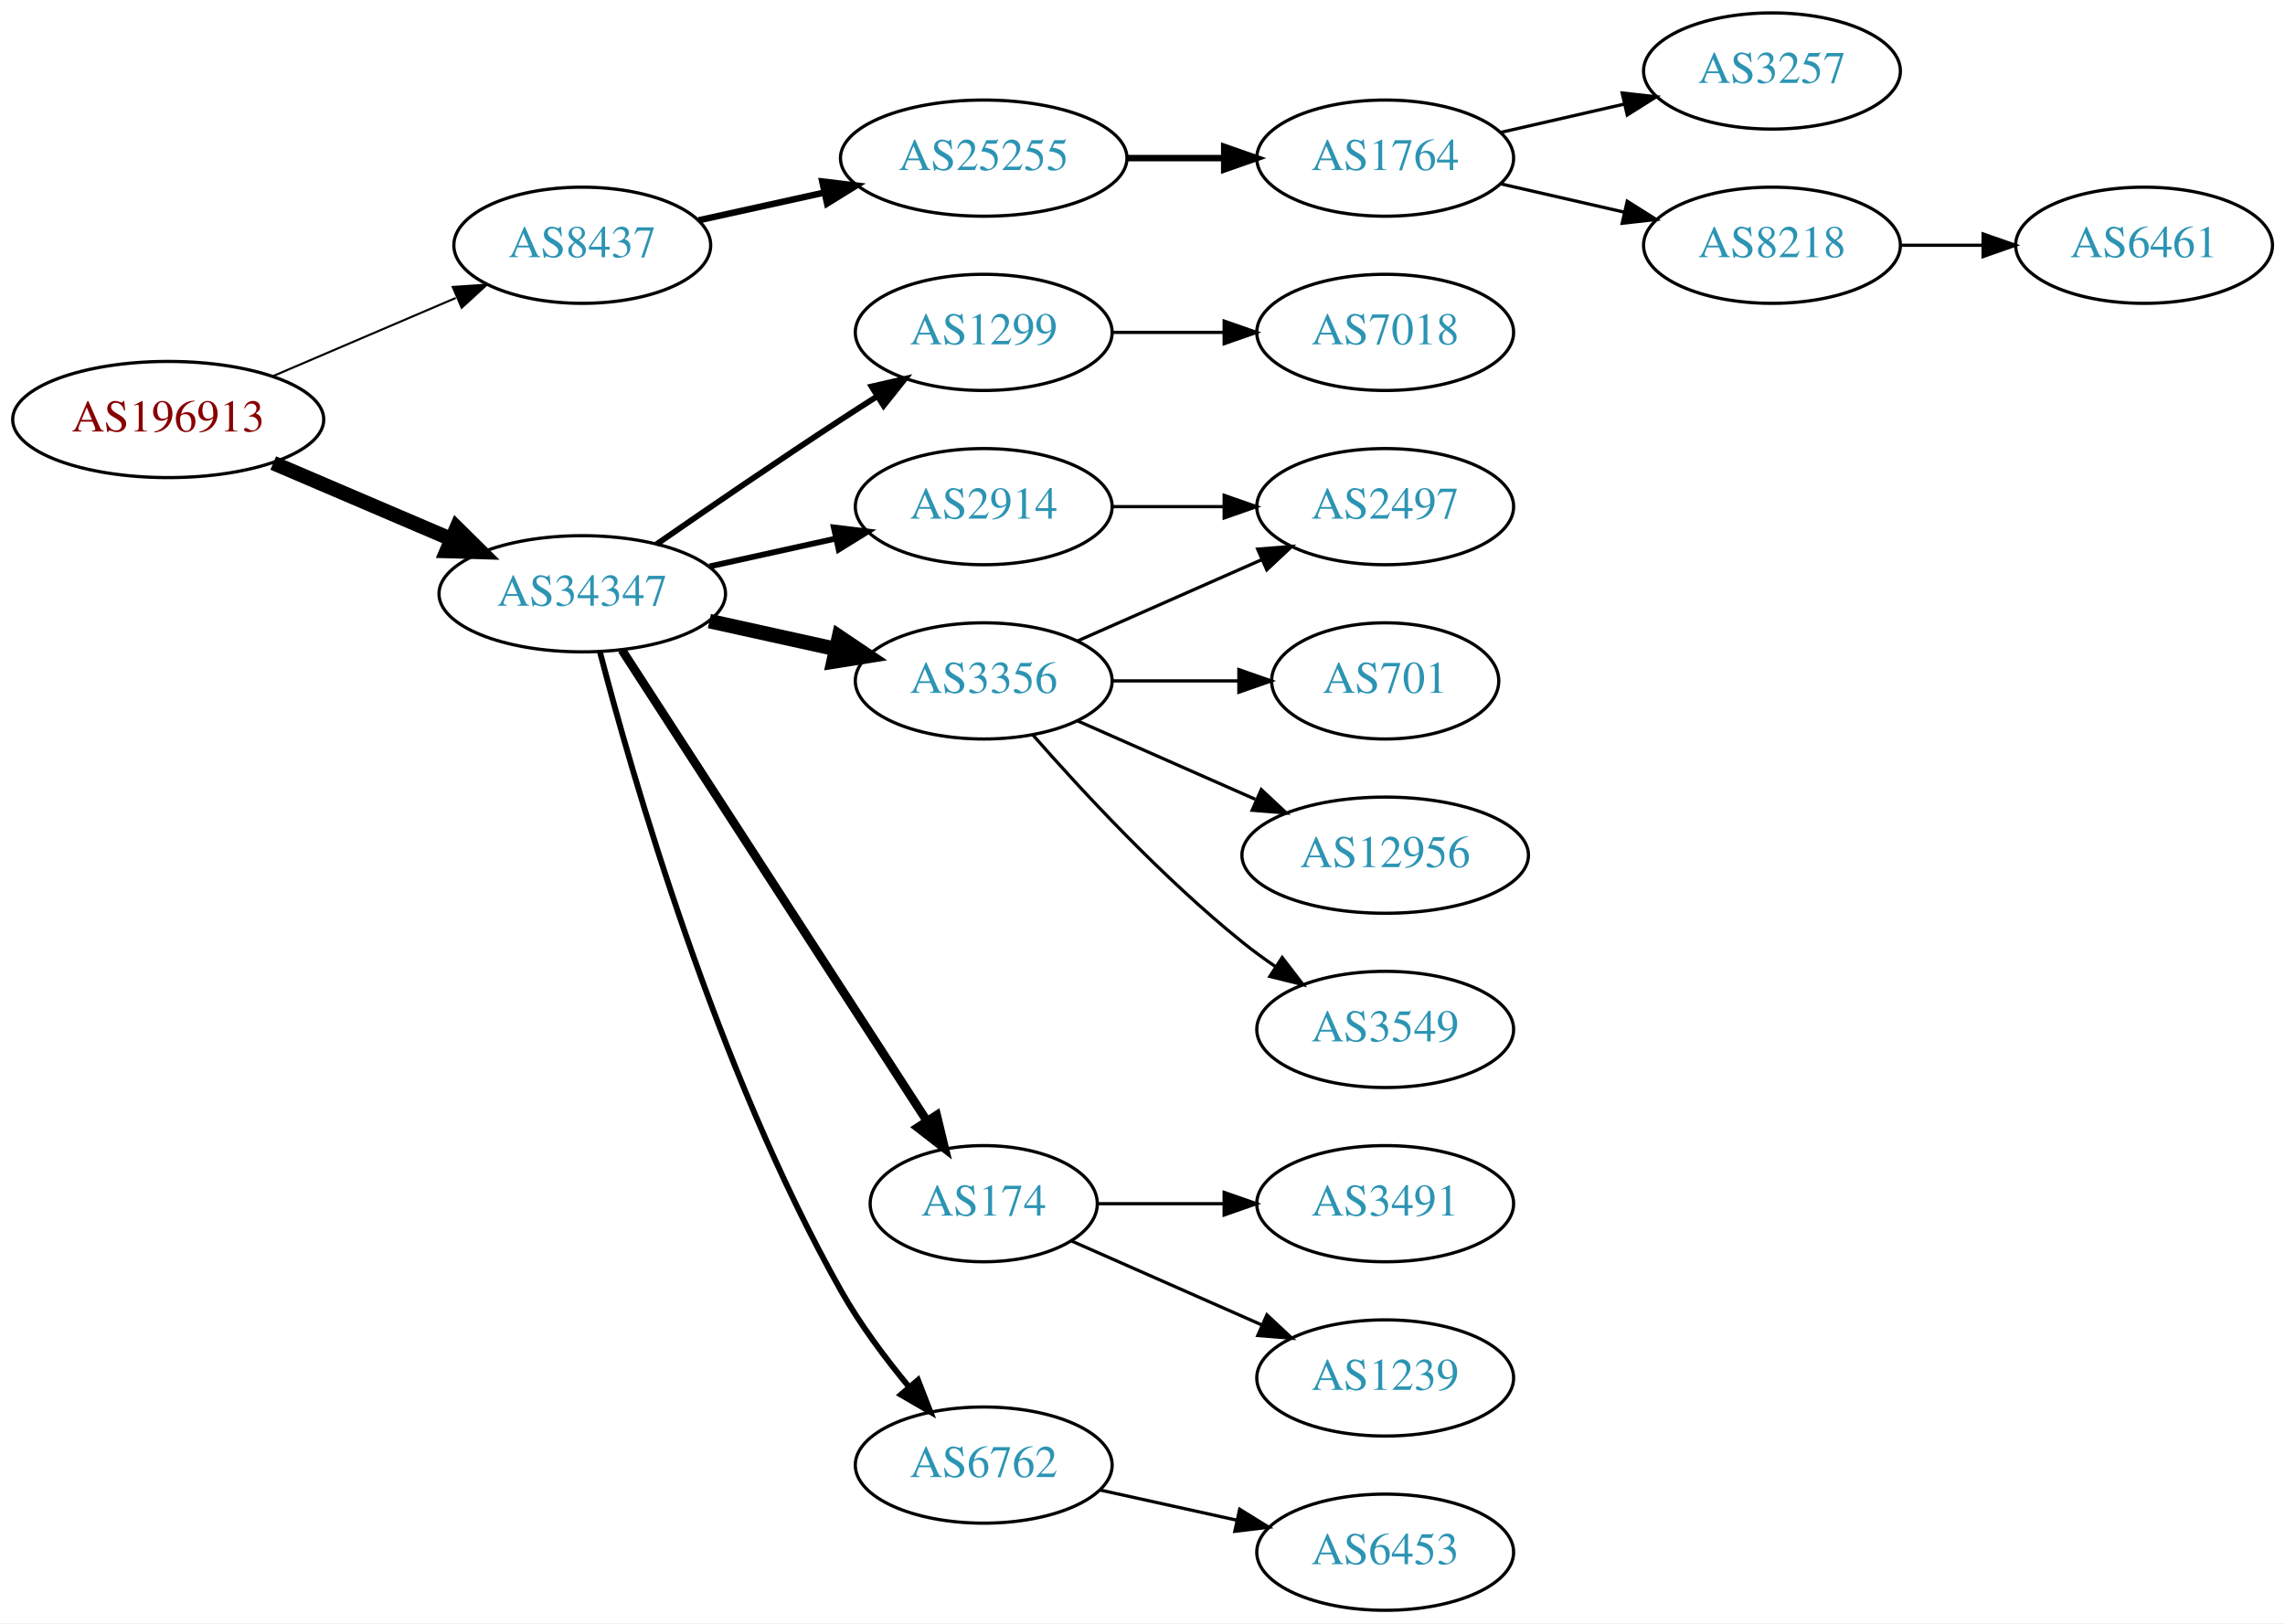
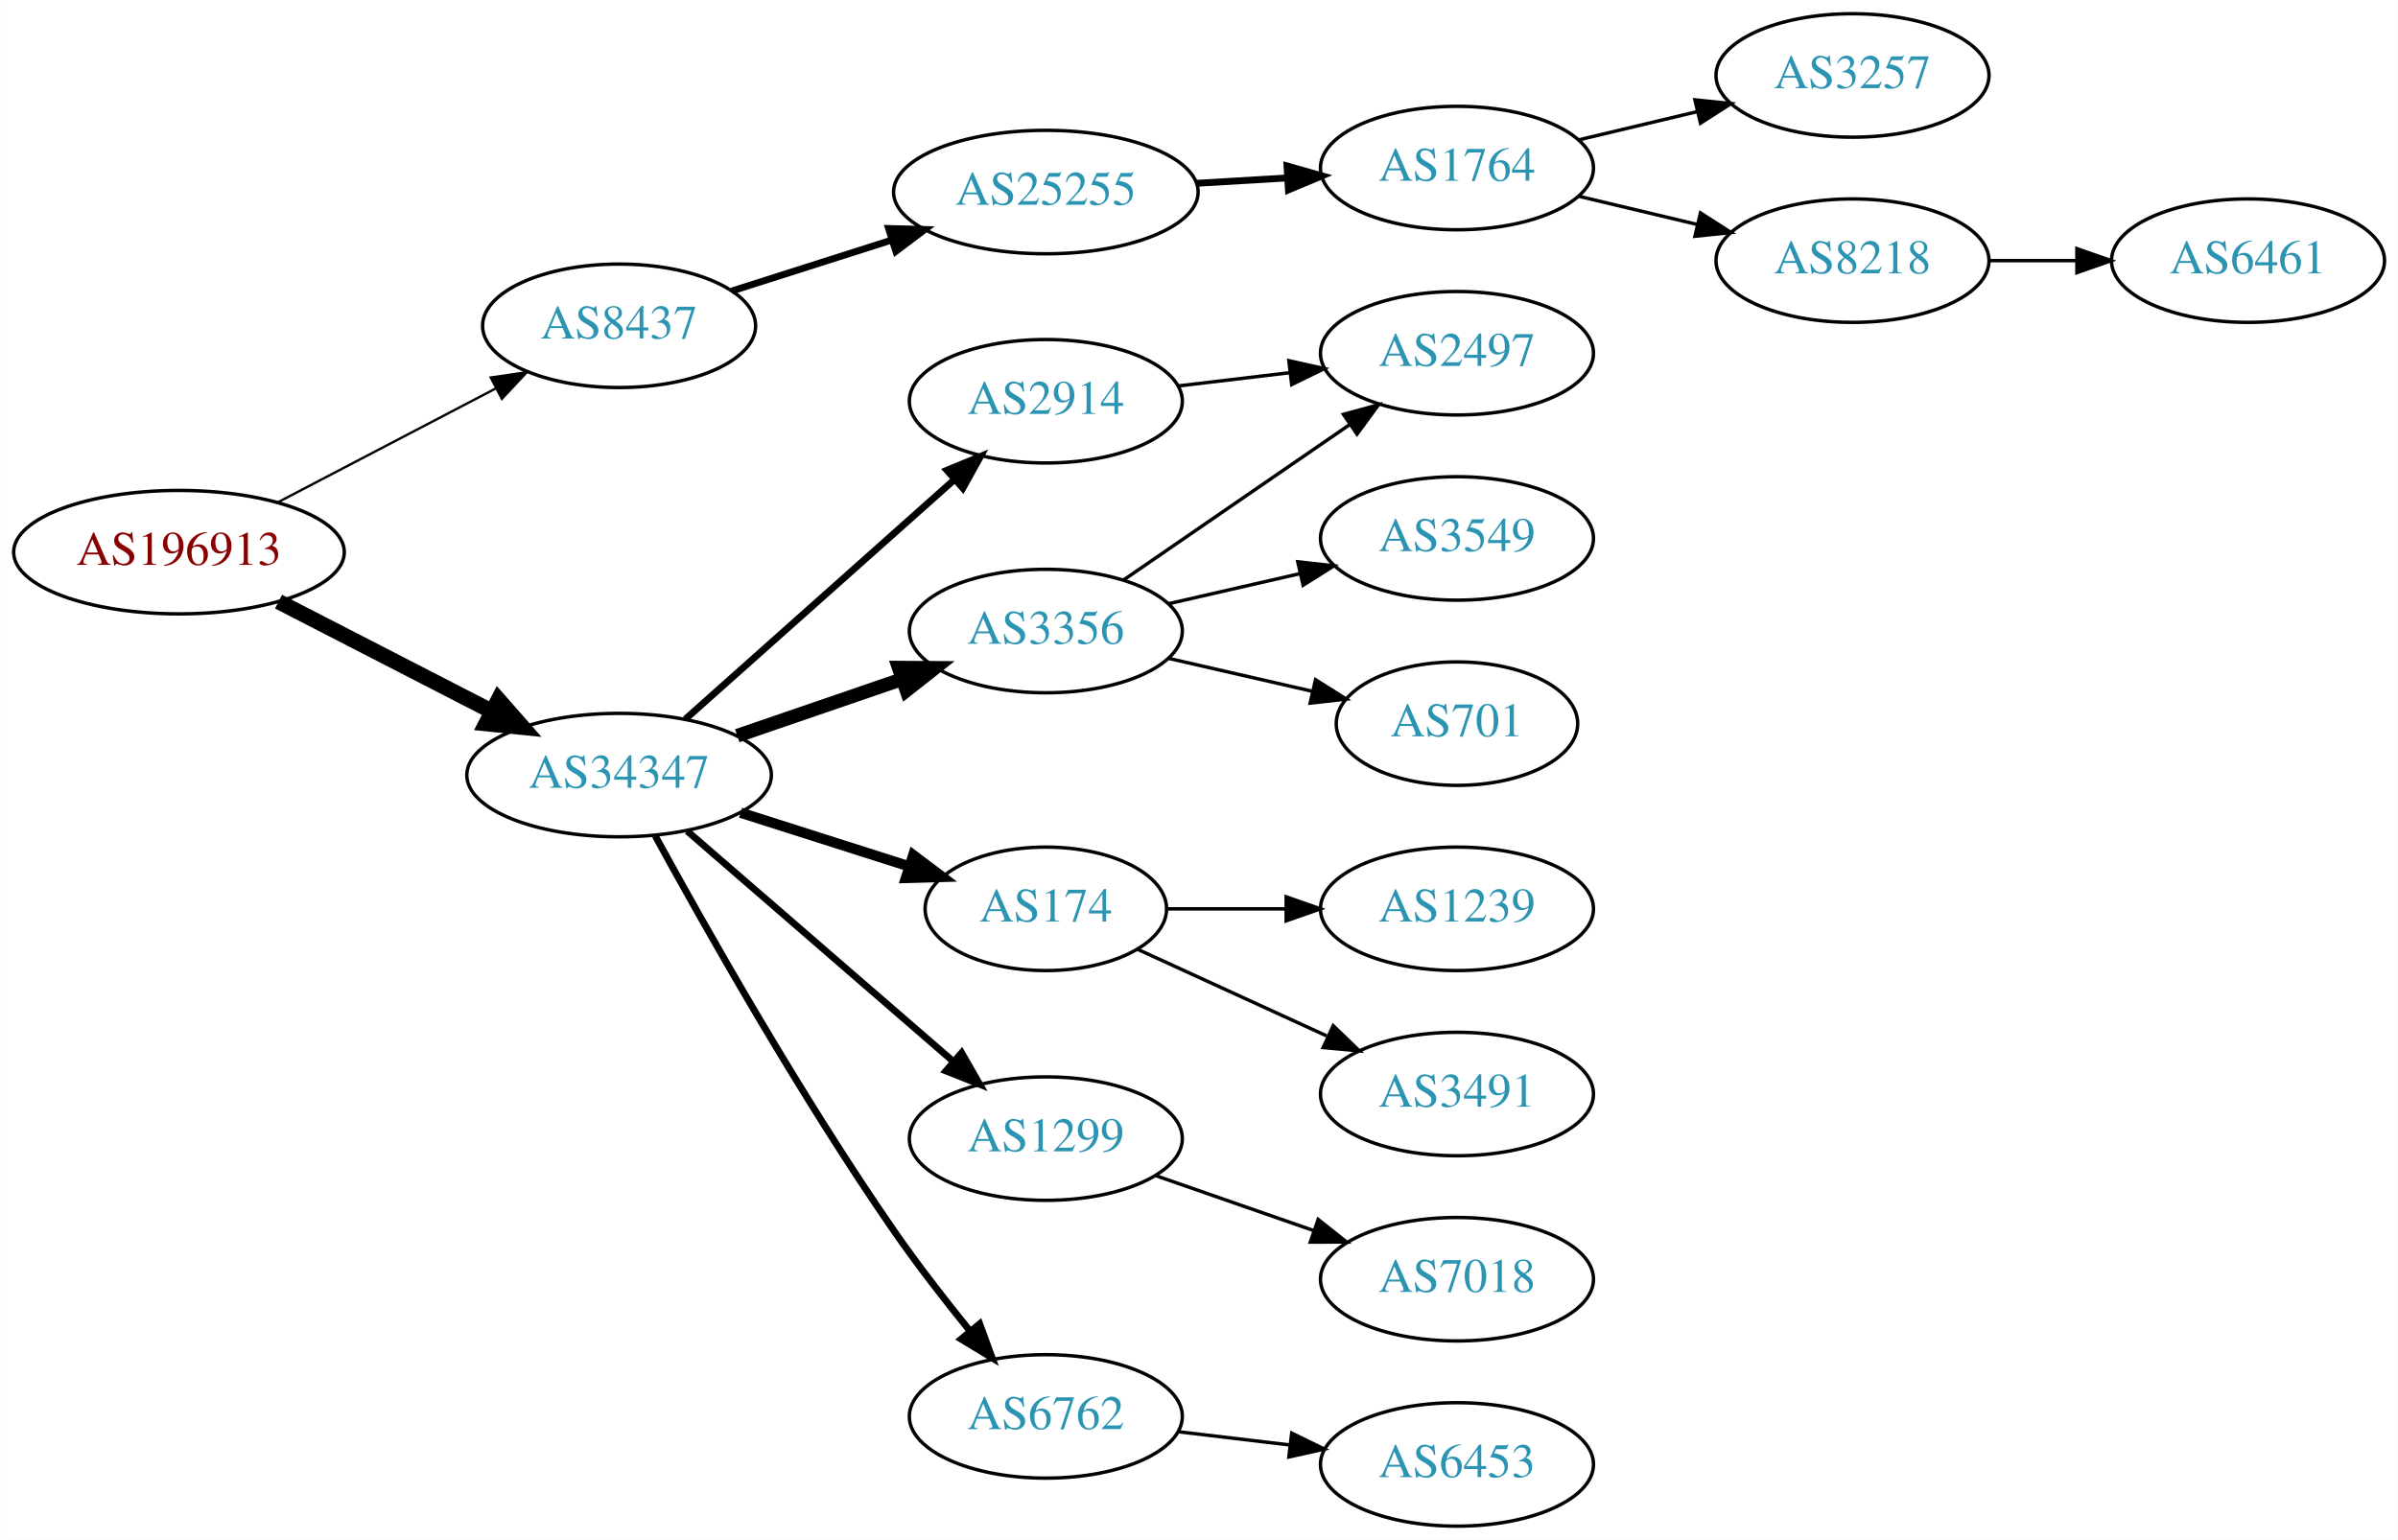
- <svg xmlns="http://www.w3.org/2000/svg" xmlns:xlink="http://www.w3.org/1999/xlink" width="708pt" height="503pt" viewBox="0.00 0.00 707.95 503.00">
-   <g id="graph0" class="graph" transform="scale(1 1) rotate(0) translate(4 499)">
-     <polygon fill="white" stroke="none" points="-4,4 -4,-499 703.954,-499 703.954,4 -4,4" />
+ <svg xmlns="http://www.w3.org/2000/svg" xmlns:xlink="http://www.w3.org/1999/xlink" width="699pt" height="449pt" viewBox="0.00 0.00 698.85 449.00">
+   <g id="graph0" class="graph" transform="scale(1 1) rotate(0) translate(4 445)">
+     <polygon fill="white" stroke="none" points="-4,4 -4,-445 694.855,-445 694.855,4 -4,4" />
    <g id="node1" class="node">
      <g id="a_node1">
        <a xlink:href="/asn/196913" xlink:title="AS196913 ~ Wallak Informatics GmbH [AT]">
-           <ellipse fill="#ffffff" stroke="black" cx="48.096" cy="-369" rx="48.192" ry="18" />
-           <text text-anchor="middle" x="48.096" y="-365.3" font-family="Times,serif" font-size="14.00" fill="#880000">AS196913</text>
+           <ellipse fill="#ffffff" stroke="black" cx="48.096" cy="-284" rx="48.192" ry="18" />
+           <text text-anchor="middle" x="48.096" y="-280.3" font-family="Times,serif" font-size="14.00" fill="#880000">AS196913</text>
        </a>
      </g>
    </g>
    <g id="node2" class="node">
      <g id="a_node2">
        <a xlink:href="/asn/8437" xlink:title="AS8437 ~ Hutchison Drei Austria GmbH [AT]">
-           <ellipse fill="#ffffff" stroke="black" cx="176.388" cy="-423" rx="39.794" ry="18" />
-           <text text-anchor="middle" x="176.388" y="-419.3" font-family="Times,serif" font-size="14.00" fill="#2c94b3">AS8437</text>
+           <ellipse fill="#ffffff" stroke="black" cx="176.388" cy="-350" rx="39.794" ry="18" />
+           <text text-anchor="middle" x="176.388" y="-346.3" font-family="Times,serif" font-size="14.00" fill="#2c94b3">AS8437</text>
        </a>
      </g>
    </g>
    <g id="edge1" class="edge">
-       <path fill="none" stroke="black" stroke-width="0.643" d="M80.639,-382.487C97.776,-389.815 119.097,-398.931 137.172,-406.66" />
-       <polygon fill="black" stroke="black" stroke-width="0.643" points="136.262,-410.077 146.832,-410.79 139.014,-403.641 136.262,-410.077" />
+       <path fill="none" stroke="black" stroke-width="0.692" d="M76.811,-298.484C95.49,-308.246 120.285,-321.204 140.335,-331.681" />
+       <polygon fill="black" stroke="black" stroke-width="0.692" points="138.976,-334.921 149.46,-336.45 142.218,-328.717 138.976,-334.921" />
    </g>
    <g id="node3" class="node">
      <g id="a_node3">
        <a xlink:href="/asn/34347" xlink:title="AS34347 ~ Stadtwerke Hall in Tirol GmbH [AT]">
-           <ellipse fill="#ffffff" stroke="black" cx="176.388" cy="-315" rx="44.393" ry="18" />
-           <text text-anchor="middle" x="176.388" y="-311.3" font-family="Times,serif" font-size="14.00" fill="#2c94b3">AS34347</text>
+           <ellipse fill="#ffffff" stroke="black" cx="176.388" cy="-219" rx="44.393" ry="18" />
+           <text text-anchor="middle" x="176.388" y="-215.3" font-family="Times,serif" font-size="14.00" fill="#2c94b3">AS34347</text>
        </a>
      </g>
    </g>
    <g id="edge2" class="edge">
-       <path fill="none" stroke="black" stroke-width="4.5" d="M80.639,-355.513C97.283,-348.396 117.873,-339.592 135.604,-332.011" />
-       <polygon fill="black" stroke="black" stroke-width="4.5" points="137.469,-335.495 145.116,-327.943 134.373,-328.255 137.469,-335.495" />
+       <path fill="none" stroke="black" stroke-width="4.5" d="M77.124,-269.574C95.442,-260.146 119.542,-247.743 139.29,-237.579" />
+       <polygon fill="black" stroke="black" stroke-width="4.5" points="141.215,-241.016 148.304,-232.939 137.611,-234.014 141.215,-241.016" />
    </g>
    <g id="node4" class="node">
      <g id="a_node4">
        <a xlink:href="/asn/25255" xlink:title="AS25255 ~ ==&gt; TELE2 AUSTRIA &lt;== [AT]">
-           <ellipse fill="#ffffff" stroke="black" cx="300.78" cy="-450" rx="44.393" ry="18" />
-           <text text-anchor="middle" x="300.78" y="-446.3" font-family="Times,serif" font-size="14.00" fill="#2c94b3">AS25255</text>
+           <ellipse fill="#ffffff" stroke="black" cx="300.78" cy="-389" rx="44.393" ry="18" />
+           <text text-anchor="middle" x="300.78" y="-385.3" font-family="Times,serif" font-size="14.00" fill="#2c94b3">AS25255</text>
        </a>
      </g>
    </g>
    <g id="edge3" class="edge">
-       <path fill="none" stroke="black" stroke-width="2" d="M212.46,-430.737C224.5,-433.393 238.2,-436.415 251.121,-439.266" />
-       <polygon fill="black" stroke="black" stroke-width="2" points="250.75,-442.768 261.269,-441.505 252.258,-435.932 250.75,-442.768" />
+       <path fill="none" stroke="black" stroke-width="2" d="M209.225,-360.145C223.402,-364.662 240.334,-370.058 255.7,-374.954" />
+       <polygon fill="black" stroke="black" stroke-width="2" points="254.936,-378.384 265.526,-378.085 257.061,-371.714 254.936,-378.384" />
    </g>
    <g id="node9" class="node">
      <g id="a_node9">
-         <a xlink:href="/asn/1299" xlink:title="AS1299 ~ Telia Carrier [EU]">
-           <ellipse fill="#ffffff" stroke="black" cx="300.78" cy="-396" rx="39.794" ry="18" />
-           <text text-anchor="middle" x="300.78" y="-392.3" font-family="Times,serif" font-size="14.00" fill="#2c94b3">AS1299</text>
+         <a xlink:href="/asn/2914" xlink:title="AS2914 ~ NTT America, Inc. [US]">
+           <ellipse fill="#ffffff" stroke="black" cx="300.78" cy="-328" rx="39.794" ry="18" />
+           <text text-anchor="middle" x="300.78" y="-324.3" font-family="Times,serif" font-size="14.00" fill="#2c94b3">AS2914</text>
        </a>
      </g>
    </g>
    <g id="edge8" class="edge">
-       <path fill="none" stroke="black" stroke-width="1.8" d="M199.418,-330.367C215.221,-341.305 237.077,-356.261 256.584,-369 260.166,-371.339 263.936,-373.759 267.696,-376.144" />
-       <polygon fill="black" stroke="black" stroke-width="1.8" points="266.03,-379.231 276.357,-381.596 269.759,-373.307 266.03,-379.231" />
+       <path fill="none" stroke="black" stroke-width="2" d="M195.711,-235.318C216.561,-253.887 250.754,-284.339 274.219,-305.236" />
+       <polygon fill="black" stroke="black" stroke-width="2" points="271.935,-307.889 281.731,-311.926 276.591,-302.661 271.935,-307.889" />
    </g>
    <g id="node10" class="node">
      <g id="a_node10">
        <a xlink:href="/asn/3356" xlink:title="AS3356 ~ Level 3 Parent, LLC [US]">
-           <ellipse fill="#ffffff" stroke="black" cx="300.78" cy="-288" rx="39.794" ry="18" />
-           <text text-anchor="middle" x="300.78" y="-284.3" font-family="Times,serif" font-size="14.00" fill="#2c94b3">AS3356</text>
+           <ellipse fill="#ffffff" stroke="black" cx="300.78" cy="-261" rx="39.794" ry="18" />
+           <text text-anchor="middle" x="300.78" y="-257.3" font-family="Times,serif" font-size="14.00" fill="#2c94b3">AS3356</text>
        </a>
      </g>
    </g>
    <g id="edge9" class="edge">
-       <path fill="none" stroke="black" stroke-width="4.5" d="M215.777,-306.531C228.168,-303.798 242.015,-300.743 254.836,-297.915" />
-       <polygon fill="black" stroke="black" stroke-width="4.5" points="255.933,-301.705 264.85,-295.705 254.237,-294.015 255.933,-301.705" />
+       <path fill="none" stroke="black" stroke-width="4" d="M210.832,-230.477C225.579,-235.537 243.054,-241.534 258.594,-246.867" />
+       <polygon fill="black" stroke="black" stroke-width="4" points="257.885,-250.324 268.479,-250.259 260.157,-243.703 257.885,-250.324" />
    </g>
    <g id="node11" class="node">
      <g id="a_node11">
-         <a xlink:href="/asn/2914" xlink:title="AS2914 ~ NTT America, Inc. [US]">
-           <ellipse fill="#ffffff" stroke="black" cx="300.78" cy="-342" rx="39.794" ry="18" />
-           <text text-anchor="middle" x="300.78" y="-338.3" font-family="Times,serif" font-size="14.00" fill="#2c94b3">AS2914</text>
+         <a xlink:href="/asn/174" xlink:title="AS174 ~ Cogent Communications [US]">
+           <ellipse fill="#ffffff" stroke="black" cx="300.78" cy="-180" rx="35.194" ry="18" />
+           <text text-anchor="middle" x="300.78" y="-176.3" font-family="Times,serif" font-size="14.00" fill="#2c94b3">AS174</text>
        </a>
      </g>
    </g>
    <g id="edge10" class="edge">
-       <path fill="none" stroke="black" stroke-width="1.8" d="M215.777,-323.469C228.168,-326.202 242.015,-329.257 254.836,-332.085" />
-       <polygon fill="black" stroke="black" stroke-width="1.8" points="254.331,-335.558 264.85,-334.295 255.839,-328.722 254.331,-335.558" />
+       <path fill="none" stroke="black" stroke-width="3" d="M211.806,-208.033C227.002,-203.19 244.942,-197.474 260.644,-192.47" />
+       <polygon fill="black" stroke="black" stroke-width="3" points="262.124,-195.673 270.589,-189.302 259.998,-189.003 262.124,-195.673" />
    </g>
    <g id="node12" class="node">
      <g id="a_node12">
-         <a xlink:href="/asn/174" xlink:title="AS174 ~ Cogent Communications [US]">
-           <ellipse fill="#ffffff" stroke="black" cx="300.78" cy="-126" rx="35.194" ry="18" />
-           <text text-anchor="middle" x="300.78" y="-122.3" font-family="Times,serif" font-size="14.00" fill="#2c94b3">AS174</text>
+         <a xlink:href="/asn/1299" xlink:title="AS1299 ~ Telia Carrier [EU]">
+           <ellipse fill="#ffffff" stroke="black" cx="300.78" cy="-113" rx="39.794" ry="18" />
+           <text text-anchor="middle" x="300.78" y="-109.3" font-family="Times,serif" font-size="14.00" fill="#2c94b3">AS1299</text>
        </a>
      </g>
    </g>
    <g id="edge11" class="edge">
-       <path fill="none" stroke="black" stroke-width="2.7" d="M188.683,-297.558C210.323,-264.141 257.724,-190.943 283.048,-151.837" />
-       <polygon fill="black" stroke="black" stroke-width="2.7" points="286.191,-153.423 288.689,-143.127 280.315,-149.618 286.191,-153.423" />
+       <path fill="none" stroke="black" stroke-width="2" d="M196.243,-202.67C216.997,-184.695 250.494,-155.684 273.744,-135.549" />
+       <polygon fill="black" stroke="black" stroke-width="2" points="276.235,-138.021 281.503,-128.829 271.652,-132.73 276.235,-138.021" />
    </g>
    <g id="node13" class="node">
      <g id="a_node13">
        <a xlink:href="/asn/6762" xlink:title="AS6762 ~ TELECOM ITALIA SPARKLE S.p.A. [IT]">
-           <ellipse fill="#ffffff" stroke="black" cx="300.78" cy="-45" rx="39.794" ry="18" />
-           <text text-anchor="middle" x="300.78" y="-41.3" font-family="Times,serif" font-size="14.00" fill="#2c94b3">AS6762</text>
+           <ellipse fill="#ffffff" stroke="black" cx="300.78" cy="-32" rx="39.794" ry="18" />
+           <text text-anchor="middle" x="300.78" y="-28.3" font-family="Times,serif" font-size="14.00" fill="#2c94b3">AS6762</text>
        </a>
      </g>
    </g>
    <g id="edge12" class="edge">
-       <path fill="none" stroke="black" stroke-width="1.8" d="M181.838,-297.084C191.751,-258.971 217.864,-167.727 256.584,-99 262.449,-88.589 270.283,-78.111 277.668,-69.192" />
-       <polygon fill="black" stroke="black" stroke-width="1.8" points="280.418,-71.361 284.255,-61.485 275.097,-66.813 280.418,-71.361" />
+       <path fill="none" stroke="black" stroke-width="2" d="M186.899,-201.307C201.074,-175.362 229.036,-125.762 256.584,-86 263.389,-76.178 271.432,-65.831 278.721,-56.851" />
+       <polygon fill="black" stroke="black" stroke-width="2" points="281.495,-58.989 285.147,-49.044 276.09,-54.541 281.495,-58.989" />
    </g>
    <g id="node5" class="node">
      <g id="a_node5">
        <a xlink:href="/asn/1764" xlink:title="AS1764 ~ NEXTLAYER-AS [AT]">
-           <ellipse fill="#ffffff" stroke="black" cx="425.172" cy="-450" rx="39.794" ry="18" />
-           <text text-anchor="middle" x="425.172" y="-446.3" font-family="Times,serif" font-size="14.00" fill="#2c94b3">AS1764</text>
+           <ellipse fill="#ffffff" stroke="black" cx="420.622" cy="-396" rx="39.794" ry="18" />
+           <text text-anchor="middle" x="420.622" y="-392.3" font-family="Times,serif" font-size="14.00" fill="#2c94b3">AS1764</text>
        </a>
      </g>
    </g>
    <g id="edge4" class="edge">
-       <path fill="none" stroke="black" stroke-width="2" d="M345.275,-450C354.964,-450 365.301,-450 375.194,-450" />
-       <polygon fill="black" stroke="black" stroke-width="2" points="375.296,-453.5 385.296,-450 375.296,-446.5 375.296,-453.5" />
+       <path fill="none" stroke="black" stroke-width="2" d="M344.657,-391.547C353.266,-392.058 362.369,-392.599 371.152,-393.121" />
+       <polygon fill="black" stroke="black" stroke-width="2" points="371.077,-396.622 381.267,-393.722 371.492,-389.635 371.077,-396.622" />
    </g>
    <g id="node6" class="node">
      <g id="a_node6">
        <a xlink:href="/asn/3257" xlink:title="AS3257 ~ GTT [DE]">
-           <ellipse fill="#ffffff" stroke="black" cx="545.014" cy="-477" rx="39.794" ry="18" />
-           <text text-anchor="middle" x="545.014" y="-473.3" font-family="Times,serif" font-size="14.00" fill="#2c94b3">AS3257</text>
+           <ellipse fill="#ffffff" stroke="black" cx="535.915" cy="-423" rx="39.794" ry="18" />
+           <text text-anchor="middle" x="535.915" y="-419.3" font-family="Times,serif" font-size="14.00" fill="#2c94b3">AS3257</text>
        </a>
      </g>
    </g>
    <g id="edge5" class="edge">
-       <path fill="none" stroke="black" d="M460.891,-457.955C472.891,-460.704 486.512,-463.825 499.205,-466.733" />
-       <polygon fill="black" stroke="black" points="498.607,-470.187 509.136,-469.009 500.17,-463.364 498.607,-470.187" />
+       <path fill="none" stroke="black" d="M456.229,-404.248C467.101,-406.838 479.255,-409.735 490.698,-412.462" />
+       <polygon fill="black" stroke="black" points="489.981,-415.889 500.52,-414.803 491.604,-409.08 489.981,-415.889" />
    </g>
    <g id="node7" class="node">
      <g id="a_node7">
        <a xlink:href="/asn/8218" xlink:title="AS8218 ~ legacy Neotelecoms [FR]">
-           <ellipse fill="#ffffff" stroke="black" cx="545.014" cy="-423" rx="39.794" ry="18" />
-           <text text-anchor="middle" x="545.014" y="-419.3" font-family="Times,serif" font-size="14.00" fill="#2c94b3">AS8218</text>
+           <ellipse fill="#ffffff" stroke="black" cx="535.915" cy="-369" rx="39.794" ry="18" />
+           <text text-anchor="middle" x="535.915" y="-365.3" font-family="Times,serif" font-size="14.00" fill="#2c94b3">AS8218</text>
        </a>
      </g>
    </g>
    <g id="edge6" class="edge">
-       <path fill="none" stroke="black" d="M460.891,-442.045C472.891,-439.296 486.512,-436.175 499.205,-433.267" />
-       <polygon fill="black" stroke="black" points="500.17,-436.636 509.136,-430.991 498.607,-429.813 500.17,-436.636" />
+       <path fill="none" stroke="black" d="M456.229,-387.752C467.101,-385.162 479.255,-382.265 490.698,-379.538" />
+       <polygon fill="black" stroke="black" points="491.604,-382.92 500.52,-377.197 489.981,-376.111 491.604,-382.92" />
    </g>
    <g id="node8" class="node">
      <g id="a_node8">
        <a xlink:href="/asn/6461" xlink:title="AS6461 ~ ZAYO-6461 [US]">
-           <ellipse fill="#ffffff" stroke="black" cx="660.307" cy="-423" rx="39.794" ry="18" />
-           <text text-anchor="middle" x="660.307" y="-419.3" font-family="Times,serif" font-size="14.00" fill="#2c94b3">AS6461</text>
+           <ellipse fill="#ffffff" stroke="black" cx="651.208" cy="-369" rx="39.794" ry="18" />
+           <text text-anchor="middle" x="651.208" y="-365.3" font-family="Times,serif" font-size="14.00" fill="#2c94b3">AS6461</text>
        </a>
      </g>
    </g>
    <g id="edge7" class="edge">
-       <path fill="none" stroke="black" d="M584.687,-423C592.89,-423 601.654,-423 610.186,-423" />
-       <polygon fill="black" stroke="black" points="610.425,-426.5 620.425,-423 610.425,-419.5 610.425,-426.5" />
+       <path fill="none" stroke="black" d="M575.587,-369C583.79,-369 592.554,-369 601.087,-369" />
+       <polygon fill="black" stroke="black" points="601.326,-372.5 611.326,-369 601.326,-365.5 601.326,-372.5" />
    </g>
    <g id="node14" class="node">
      <g id="a_node14">
-         <a xlink:href="/asn/7018" xlink:title="AS7018 ~ AT&amp;T Services, Inc. [US]">
-           <ellipse fill="#ffffff" stroke="black" cx="425.172" cy="-396" rx="39.794" ry="18" />
-           <text text-anchor="middle" x="425.172" y="-392.3" font-family="Times,serif" font-size="14.00" fill="#2c94b3">AS7018</text>
+         <a xlink:href="/asn/2497" xlink:title="AS2497 ~ Internet Initiative Japan Inc. [JP]">
+           <ellipse fill="#ffffff" stroke="black" cx="420.622" cy="-342" rx="39.794" ry="18" />
+           <text text-anchor="middle" x="420.622" y="-338.3" font-family="Times,serif" font-size="14.00" fill="#2c94b3">AS2497</text>
        </a>
      </g>
    </g>
    <g id="edge13" class="edge">
-       <path fill="none" stroke="black" d="M340.505,-396C351.444,-396 363.494,-396 374.961,-396" />
-       <polygon fill="black" stroke="black" points="375.278,-399.5 385.278,-396 375.278,-392.5 375.278,-399.5" />
+       <path fill="none" stroke="black" d="M339.39,-332.468C349.701,-333.693 361.018,-335.038 371.819,-336.321" />
+       <polygon fill="black" stroke="black" points="371.622,-339.822 381.965,-337.526 372.448,-332.871 371.622,-339.822" />
+     </g>
+     <g id="edge18" class="edge">
+       <path fill="none" stroke="black" d="M323.394,-275.857C341.882,-288.565 368.696,-306.995 389.326,-321.175" />
+       <polygon fill="black" stroke="black" points="387.522,-324.183 397.746,-326.963 391.488,-318.414 387.522,-324.183" />
+     </g>
+     <g id="node17" class="node">
+       <g id="a_node17">
+         <a xlink:href="/asn/3549" xlink:title="AS3549 ~ Level 3 Parent, LLC [US]">
+           <ellipse fill="#ffffff" stroke="black" cx="420.622" cy="-288" rx="39.794" ry="18" />
+           <text text-anchor="middle" x="420.622" y="-284.3" font-family="Times,serif" font-size="14.00" fill="#2c94b3">AS3549</text>
+         </a>
+       </g>
+     </g>
+     <g id="edge16" class="edge">
+       <path fill="none" stroke="black" d="M336.499,-268.955C348.499,-271.704 362.12,-274.825 374.812,-277.733" />
+       <polygon fill="black" stroke="black" points="374.215,-281.187 384.744,-280.009 375.778,-274.364 374.215,-281.187" />
+     </g>
+     <g id="node18" class="node">
+       <g id="a_node18">
+         <a xlink:href="/asn/701" xlink:title="AS701 ~ UUNET [US]">
+           <ellipse fill="#ffffff" stroke="black" cx="420.622" cy="-234" rx="35.194" ry="18" />
+           <text text-anchor="middle" x="420.622" y="-230.3" font-family="Times,serif" font-size="14.00" fill="#2c94b3">AS701</text>
+         </a>
+       </g>
+     </g>
+     <g id="edge17" class="edge">
+       <path fill="none" stroke="black" d="M336.499,-253.045C349.592,-250.045 364.614,-246.604 378.255,-243.478" />
+       <polygon fill="black" stroke="black" points="379.396,-246.807 388.362,-241.162 377.833,-239.984 379.396,-246.807" />
    </g>
    <g id="node15" class="node">
      <g id="a_node15">
-         <a xlink:href="/asn/701" xlink:title="AS701 ~ UUNET [US]">
-           <ellipse fill="#ffffff" stroke="black" cx="425.172" cy="-288" rx="35.194" ry="18" />
-           <text text-anchor="middle" x="425.172" y="-284.3" font-family="Times,serif" font-size="14.00" fill="#2c94b3">AS701</text>
+         <a xlink:href="/asn/1239" xlink:title="AS1239 ~ Sprint [US]">
+           <ellipse fill="#ffffff" stroke="black" cx="420.622" cy="-180" rx="39.794" ry="18" />
+           <text text-anchor="middle" x="420.622" y="-176.3" font-family="Times,serif" font-size="14.00" fill="#2c94b3">AS1239</text>
        </a>
      </g>
    </g>
    <g id="edge14" class="edge">
-       <path fill="none" stroke="black" d="M340.505,-288C352.994,-288 366.933,-288 379.797,-288" />
-       <polygon fill="black" stroke="black" points="379.835,-291.5 389.835,-288 379.835,-284.5 379.835,-291.5" />
+       <path fill="none" stroke="black" d="M336.181,-180C347.005,-180 359.173,-180 370.8,-180" />
+       <polygon fill="black" stroke="black" points="370.831,-183.5 380.831,-180 370.831,-176.5 370.831,-183.5" />
    </g>
    <g id="node16" class="node">
      <g id="a_node16">
-         <a xlink:href="/asn/2497" xlink:title="AS2497 ~ Internet Initiative Japan Inc. [JP]">
-           <ellipse fill="#ffffff" stroke="black" cx="425.172" cy="-342" rx="39.794" ry="18" />
-           <text text-anchor="middle" x="425.172" y="-338.3" font-family="Times,serif" font-size="14.00" fill="#2c94b3">AS2497</text>
+         <a xlink:href="/asn/3491" xlink:title="AS3491 ~ PCCW Global, Inc. [US]">
+           <ellipse fill="#ffffff" stroke="black" cx="420.622" cy="-126" rx="39.794" ry="18" />
+           <text text-anchor="middle" x="420.622" y="-122.3" font-family="Times,serif" font-size="14.00" fill="#2c94b3">AS3491</text>
        </a>
      </g>
    </g>
    <g id="edge15" class="edge">
-       <path fill="none" stroke="black" d="M329.859,-300.389C346.807,-307.866 368.604,-317.483 386.974,-325.588" />
-       <polygon fill="black" stroke="black" points="385.661,-328.834 396.223,-329.669 388.487,-322.43 385.661,-328.834" />
-     </g>
-     <g id="node17" class="node">
-       <g id="a_node17">
-         <a xlink:href="/asn/12956" xlink:title="AS12956 ~ TELXIUS [ES]">
-           <ellipse fill="#ffffff" stroke="black" cx="425.172" cy="-234" rx="44.393" ry="18" />
-           <text text-anchor="middle" x="425.172" y="-230.3" font-family="Times,serif" font-size="14.00" fill="#2c94b3">AS12956</text>
-         </a>
-       </g>
-     </g>
-     <g id="edge16" class="edge">
-       <path fill="none" stroke="black" d="M329.859,-275.611C346.175,-268.413 366.986,-259.231 384.905,-251.325" />
-       <polygon fill="black" stroke="black" points="386.78,-254.323 394.516,-247.084 383.954,-247.919 386.78,-254.323" />
-     </g>
-     <g id="node18" class="node">
-       <g id="a_node18">
-         <a xlink:href="/asn/3549" xlink:title="AS3549 ~ Level 3 Parent, LLC [US]">
-           <ellipse fill="#ffffff" stroke="black" cx="425.172" cy="-180" rx="39.794" ry="18" />
-           <text text-anchor="middle" x="425.172" y="-176.3" font-family="Times,serif" font-size="14.00" fill="#2c94b3">AS3549</text>
-         </a>
-       </g>
-     </g>
-     <g id="edge17" class="edge">
-       <path fill="none" stroke="black" d="M315.932,-271.337C331.034,-254.106 356.155,-226.976 380.976,-207 384.231,-204.38 387.756,-201.808 391.341,-199.354" />
-       <polygon fill="black" stroke="black" points="393.26,-202.281 399.714,-193.879 389.429,-196.423 393.26,-202.281" />
-     </g>
-     <g id="edge19" class="edge">
-       <path fill="none" stroke="black" d="M340.505,-342C351.444,-342 363.494,-342 374.961,-342" />
-       <polygon fill="black" stroke="black" points="375.278,-345.5 385.278,-342 375.278,-338.5 375.278,-345.5" />
+       <path fill="none" stroke="black" d="M327.641,-168.149C343.761,-160.762 364.764,-151.138 382.629,-142.952" />
+       <polygon fill="black" stroke="black" points="384.548,-145.923 392.18,-138.575 381.631,-139.559 384.548,-145.923" />
    </g>
    <g id="node20" class="node">
      <g id="a_node20">
-         <a xlink:href="/asn/3491" xlink:title="AS3491 ~ PCCW Global, Inc. [US]">
-           <ellipse fill="#ffffff" stroke="black" cx="425.172" cy="-126" rx="39.794" ry="18" />
-           <text text-anchor="middle" x="425.172" y="-122.3" font-family="Times,serif" font-size="14.00" fill="#2c94b3">AS3491</text>
+         <a xlink:href="/asn/7018" xlink:title="AS7018 ~ AT&amp;T Services, Inc. [US]">
+           <ellipse fill="#ffffff" stroke="black" cx="420.622" cy="-72" rx="39.794" ry="18" />
+           <text text-anchor="middle" x="420.622" y="-68.3" font-family="Times,serif" font-size="14.00" fill="#2c94b3">AS7018</text>
        </a>
      </g>
    </g>
    <g id="edge20" class="edge">
-       <path fill="none" stroke="black" d="M336.198,-126C348.249,-126 362.025,-126 375.043,-126" />
-       <polygon fill="black" stroke="black" points="375.273,-129.5 385.273,-126 375.273,-122.5 375.273,-129.5" />
-     </g>
-     <g id="node21" class="node">
-       <g id="a_node21">
-         <a xlink:href="/asn/1239" xlink:title="AS1239 ~ Sprint [US]">
-           <ellipse fill="#ffffff" stroke="black" cx="425.172" cy="-72" rx="39.794" ry="18" />
-           <text text-anchor="middle" x="425.172" y="-68.3" font-family="Times,serif" font-size="14.00" fill="#2c94b3">AS1239</text>
-         </a>
-       </g>
-     </g>
-     <g id="edge21" class="edge">
-       <path fill="none" stroke="black" d="M328.036,-114.416C345.221,-106.833 367.935,-96.812 386.969,-88.414" />
-       <polygon fill="black" stroke="black" points="388.521,-91.555 396.257,-84.316 385.695,-85.151 388.521,-91.555" />
+       <path fill="none" stroke="black" d="M332.741,-102.228C346.838,-97.323 363.714,-91.451 378.828,-86.193" />
+       <polygon fill="black" stroke="black" points="380.164,-89.434 388.458,-82.843 377.863,-82.823 380.164,-89.434" />
    </g>
    <g id="node19" class="node">
      <g id="a_node19">
        <a xlink:href="/asn/6453" xlink:title="AS6453 ~ TATA COMMUNICATIONS (AMERICA) INC [US]">
-           <ellipse fill="#ffffff" stroke="black" cx="425.172" cy="-18" rx="39.794" ry="18" />
-           <text text-anchor="middle" x="425.172" y="-14.3" font-family="Times,serif" font-size="14.00" fill="#2c94b3">AS6453</text>
-         </a>
-       </g>
-     </g>
-     <g id="edge18" class="edge">
-       <path fill="none" stroke="black" d="M336.852,-37.263C350.04,-34.354 365.219,-31.005 379.185,-27.924" />
-       <polygon fill="black" stroke="black" points="380.083,-31.31 389.094,-25.738 378.575,-24.475 380.083,-31.31" />
+           <ellipse fill="#ffffff" stroke="black" cx="420.622" cy="-18" rx="39.794" ry="18" />
+           <text text-anchor="middle" x="420.622" y="-14.3" font-family="Times,serif" font-size="14.00" fill="#2c94b3">AS6453</text>
+         </a>
+       </g>
+     </g>
+     <g id="edge19" class="edge">
+       <path fill="none" stroke="black" d="M339.39,-27.532C349.701,-26.307 361.018,-24.962 371.819,-23.679" />
+       <polygon fill="black" stroke="black" points="372.448,-27.129 381.965,-22.474 371.622,-20.178 372.448,-27.129" />
    </g>
  </g>
</svg>
